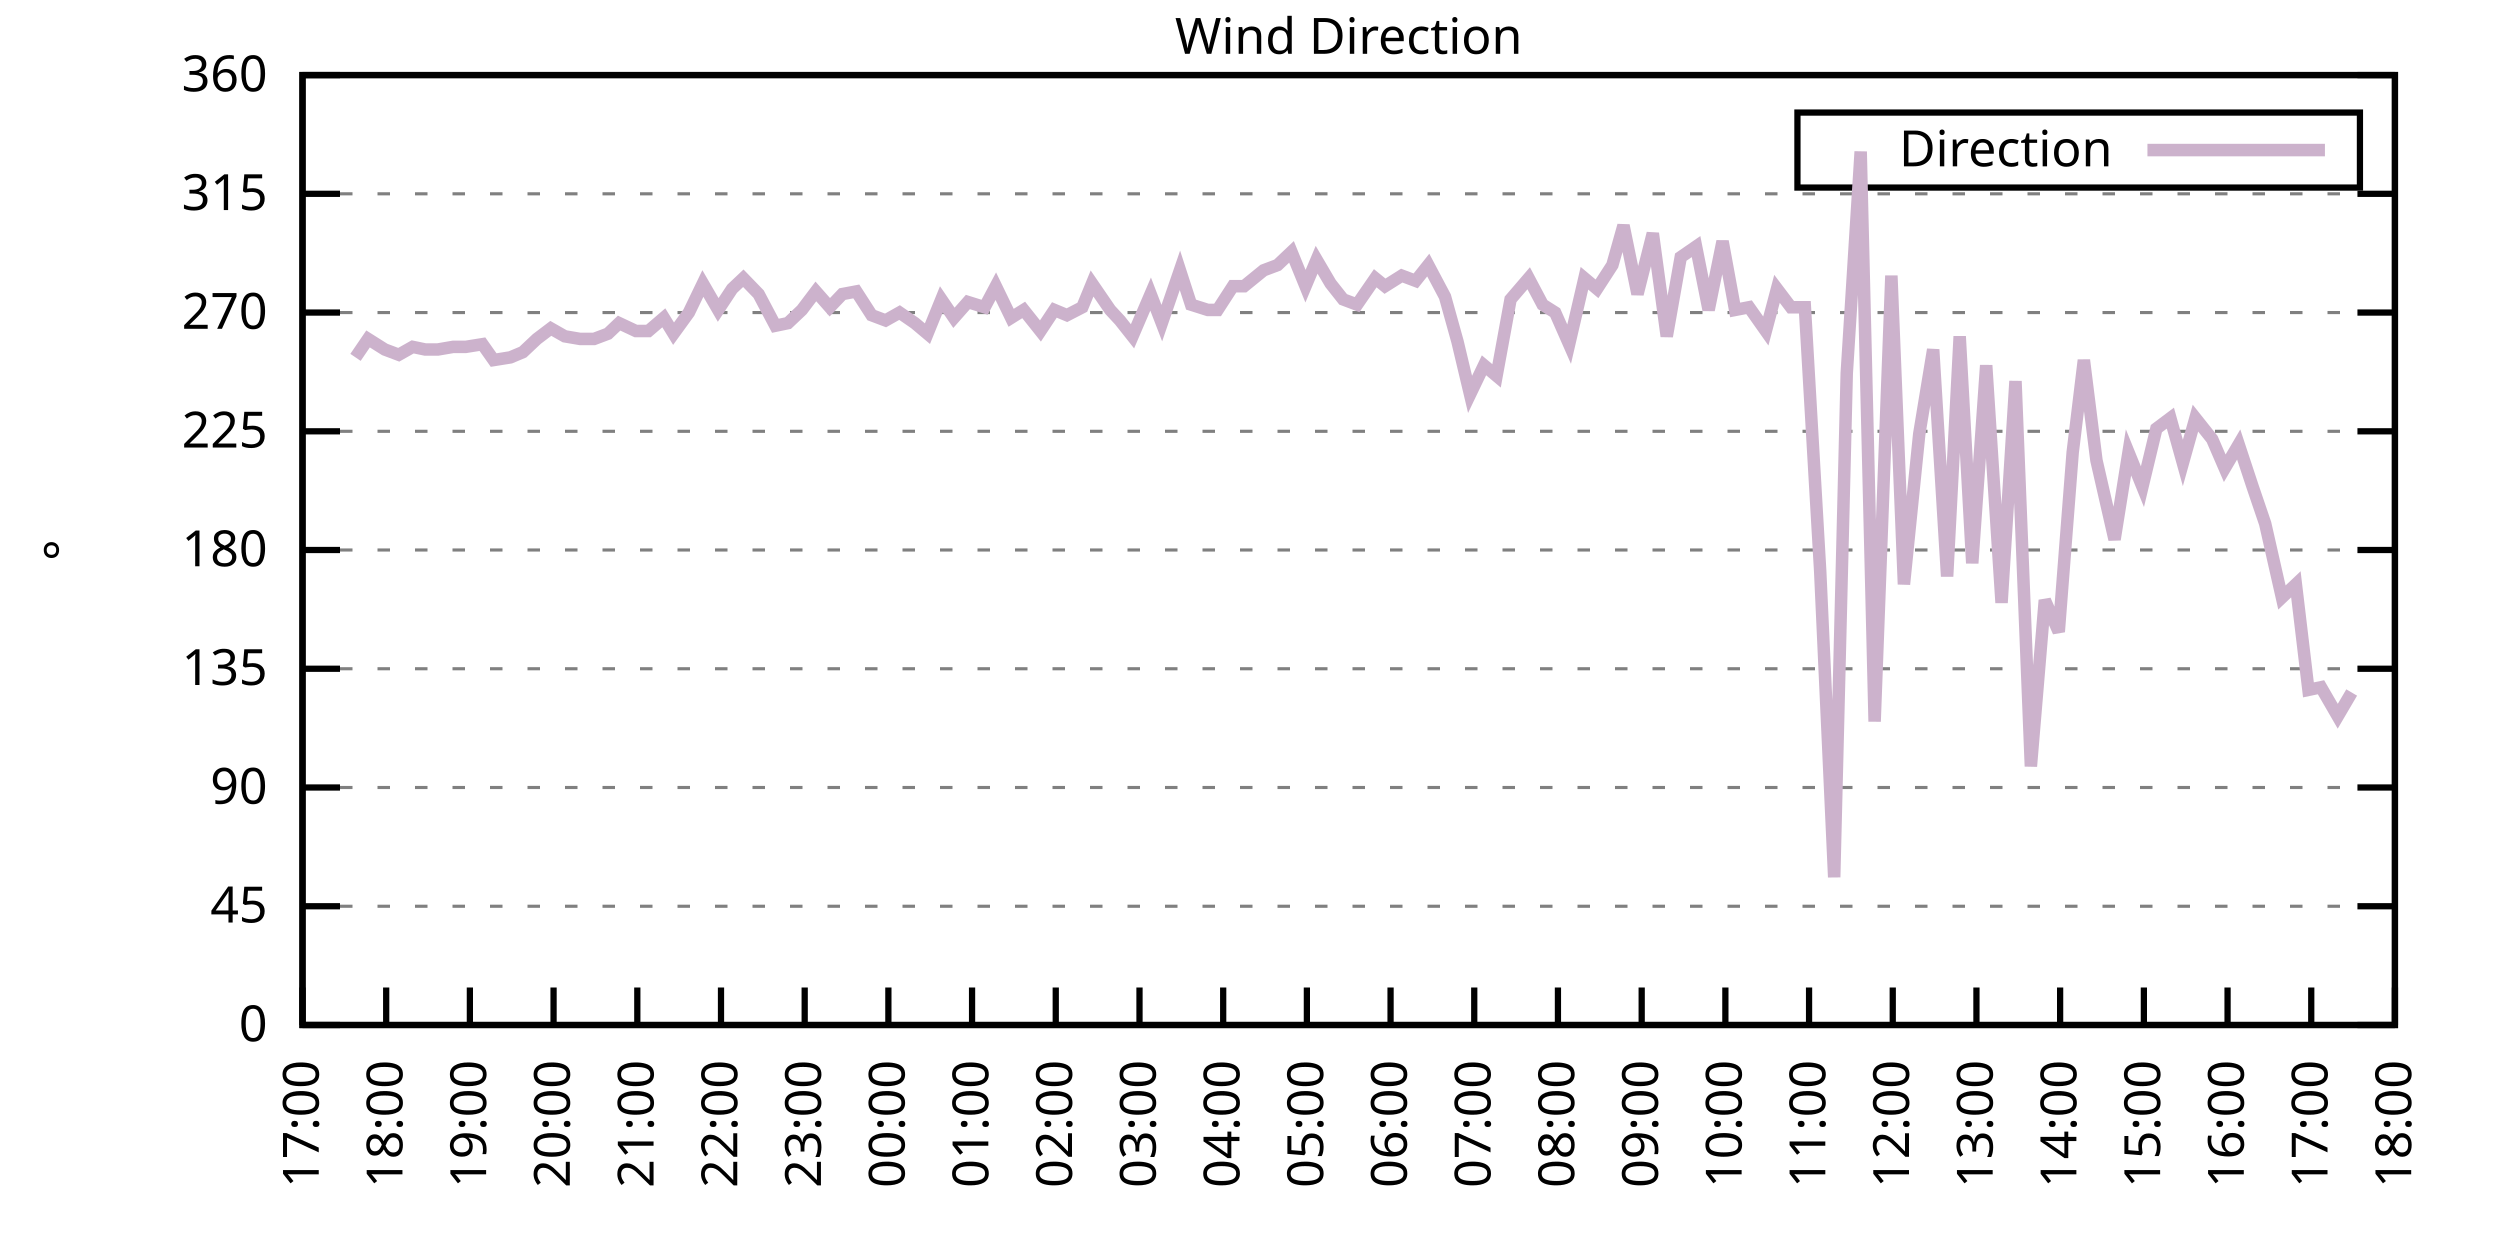
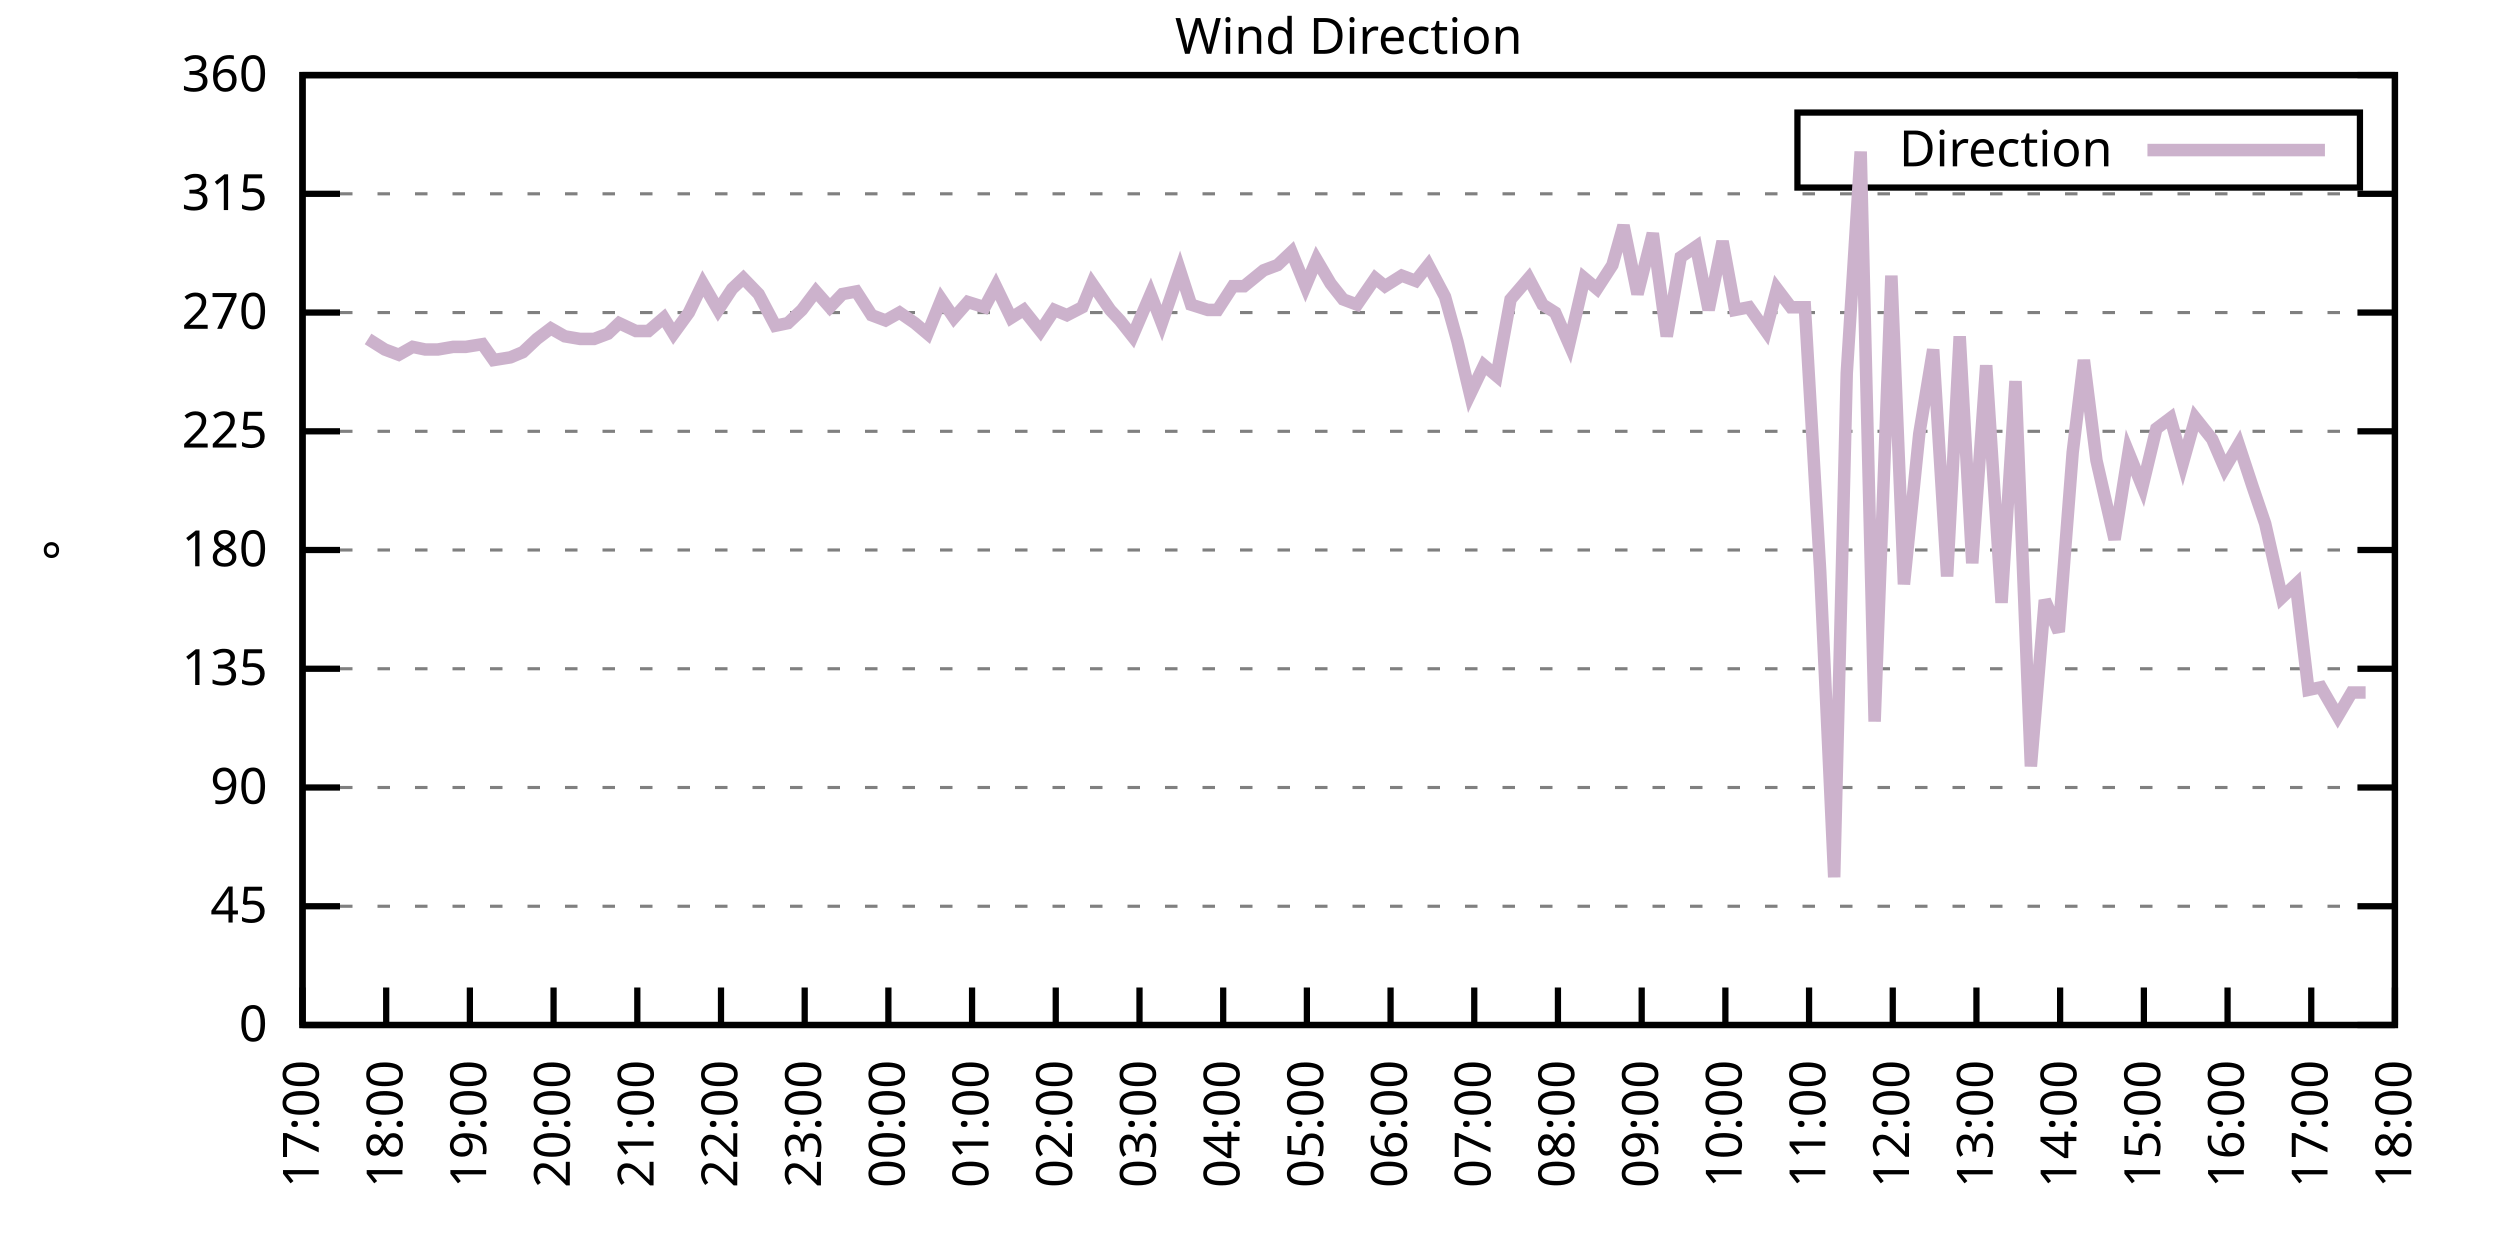
<svg xmlns="http://www.w3.org/2000/svg" xmlns:xlink="http://www.w3.org/1999/xlink" width="400" height="200" viewBox="0 0 400 200">
  <g id="gnuplot_canvas">
    <rect x="0" y="0" width="400" height="200" fill="none" />
    <defs>
      <circle id="gpDot" r="0.5" stroke-width="0.5" stroke="currentColor" />
      <path id="gpPt0" stroke-width="0.333" stroke="currentColor" d="M-1,0 h2 M0,-1 v2" />
      <path id="gpPt1" stroke-width="0.333" stroke="currentColor" d="M-1,-1 L1,1 M1,-1 L-1,1" />
      <path id="gpPt2" stroke-width="0.333" stroke="currentColor" d="M-1,0 L1,0 M0,-1 L0,1 M-1,-1 L1,1 M-1,1 L1,-1" />
      <rect id="gpPt3" stroke-width="0.333" stroke="currentColor" x="-1" y="-1" width="2" height="2" />
      <rect id="gpPt4" stroke-width="0.333" stroke="currentColor" fill="currentColor" x="-1" y="-1" width="2" height="2" />
      <circle id="gpPt5" stroke-width="0.333" stroke="currentColor" cx="0" cy="0" r="1" />
      <use xlink:href="#gpPt5" id="gpPt6" fill="currentColor" stroke="none" />
      <path id="gpPt7" stroke-width="0.333" stroke="currentColor" d="M0,-1.33 L-1.33,0.67 L1.33,0.67 z" />
      <use xlink:href="#gpPt7" id="gpPt8" fill="currentColor" stroke="none" />
      <use xlink:href="#gpPt7" id="gpPt9" stroke="currentColor" transform="rotate(180)" />
      <use xlink:href="#gpPt9" id="gpPt10" fill="currentColor" stroke="none" />
      <use xlink:href="#gpPt3" id="gpPt11" stroke="currentColor" transform="rotate(45)" />
      <use xlink:href="#gpPt11" id="gpPt12" fill="currentColor" stroke="none" />
      <path id="gpPt13" stroke-width="0.333" stroke="currentColor" d="M0,1.330 L1.265,0.411 L0.782,-1.067 L-0.782,-1.076 L-1.265,0.411 z" />
      <use xlink:href="#gpPt13" id="gpPt14" fill="currentColor" stroke="none" />
      <filter id="textbox" filterUnits="objectBoundingBox" x="0" y="0" height="1" width="1">
        <feFlood flood-color="white" flood-opacity="1" result="bgnd" />
        <feComposite in="SourceGraphic" in2="bgnd" operator="atop" />
      </filter>
      <filter id="greybox" filterUnits="objectBoundingBox" x="0" y="0" height="1" width="1">
        <feFlood flood-color="lightgrey" flood-opacity="1" result="grey" />
        <feComposite in="SourceGraphic" in2="grey" operator="atop" />
      </filter>
    </defs>
    <g fill="none" color="white" stroke="currentColor" stroke-width="1.00" stroke-linecap="butt" stroke-linejoin="miter">
</g>
    <g fill="none" color="black" stroke="currentColor" stroke-width="1.00" stroke-linecap="butt" stroke-linejoin="miter">
      <g stroke="none" shape-rendering="crispEdges">
        <polygon fill="rgb(255, 255, 255)" points="48.40,164.00 383.18,164.00 383.18,12.02 48.40,12.02 " />
      </g>
    </g>
    <g fill="none" color="black" stroke="currentColor" stroke-width="1.00" stroke-linecap="butt" stroke-linejoin="miter">
</g>
    <g fill="none" color="black" stroke="black" stroke-width="0.50" stroke-linecap="butt" stroke-linejoin="miter">
</g>
    <g fill="none" color="gray" stroke="currentColor" stroke-width="0.50" stroke-linecap="butt" stroke-linejoin="miter">
      <path stroke="gray" stroke-dasharray="2,4" class="gridline" d="M48.40,164.00 L383.19,164.00  " />
    </g>
    <g fill="none" color="gray" stroke="gray" stroke-width="1.00" stroke-linecap="butt" stroke-linejoin="miter">
</g>
    <g fill="none" color="black" stroke="currentColor" stroke-width="1.00" stroke-linecap="butt" stroke-linejoin="miter">
      <path stroke="black" d="M48.40,164.00 L54.40,164.00 M383.19,164.00 L377.19,164.00  " />
      <g transform="translate(42.80,166.60)" stroke="none" fill="black" font-family="Sans" font-size="8.00" text-anchor="end">
        <text>
          <tspan font-family="Sans"> 0</tspan>
        </text>
      </g>
    </g>
    <g fill="none" color="black" stroke="currentColor" stroke-width="1.00" stroke-linecap="butt" stroke-linejoin="miter">
</g>
    <g fill="none" color="black" stroke="black" stroke-width="0.50" stroke-linecap="butt" stroke-linejoin="miter">
</g>
    <g fill="none" color="gray" stroke="currentColor" stroke-width="0.50" stroke-linecap="butt" stroke-linejoin="miter">
      <path stroke="gray" stroke-dasharray="2,4" class="gridline" d="M48.40,145.00 L383.19,145.00  " />
    </g>
    <g fill="none" color="gray" stroke="gray" stroke-width="1.00" stroke-linecap="butt" stroke-linejoin="miter">
</g>
    <g fill="none" color="black" stroke="currentColor" stroke-width="1.00" stroke-linecap="butt" stroke-linejoin="miter">
      <path stroke="black" d="M48.40,145.00 L54.40,145.00 M383.19,145.00 L377.19,145.00  " />
      <g transform="translate(42.80,147.60)" stroke="none" fill="black" font-family="Sans" font-size="8.00" text-anchor="end">
        <text>
          <tspan font-family="Sans"> 45</tspan>
        </text>
      </g>
    </g>
    <g fill="none" color="black" stroke="currentColor" stroke-width="1.00" stroke-linecap="butt" stroke-linejoin="miter">
</g>
    <g fill="none" color="black" stroke="black" stroke-width="0.50" stroke-linecap="butt" stroke-linejoin="miter">
</g>
    <g fill="none" color="gray" stroke="currentColor" stroke-width="0.50" stroke-linecap="butt" stroke-linejoin="miter">
      <path stroke="gray" stroke-dasharray="2,4" class="gridline" d="M48.40,126.00 L383.19,126.00  " />
    </g>
    <g fill="none" color="gray" stroke="gray" stroke-width="1.00" stroke-linecap="butt" stroke-linejoin="miter">
</g>
    <g fill="none" color="black" stroke="currentColor" stroke-width="1.00" stroke-linecap="butt" stroke-linejoin="miter">
      <path stroke="black" d="M48.40,126.00 L54.40,126.00 M383.19,126.00 L377.19,126.00  " />
      <g transform="translate(42.80,128.60)" stroke="none" fill="black" font-family="Sans" font-size="8.00" text-anchor="end">
        <text>
          <tspan font-family="Sans"> 90</tspan>
        </text>
      </g>
    </g>
    <g fill="none" color="black" stroke="currentColor" stroke-width="1.00" stroke-linecap="butt" stroke-linejoin="miter">
</g>
    <g fill="none" color="black" stroke="black" stroke-width="0.50" stroke-linecap="butt" stroke-linejoin="miter">
</g>
    <g fill="none" color="gray" stroke="currentColor" stroke-width="0.50" stroke-linecap="butt" stroke-linejoin="miter">
      <path stroke="gray" stroke-dasharray="2,4" class="gridline" d="M48.40,107.00 L383.19,107.00  " />
    </g>
    <g fill="none" color="gray" stroke="gray" stroke-width="1.00" stroke-linecap="butt" stroke-linejoin="miter">
</g>
    <g fill="none" color="black" stroke="currentColor" stroke-width="1.00" stroke-linecap="butt" stroke-linejoin="miter">
      <path stroke="black" d="M48.40,107.00 L54.40,107.00 M383.19,107.00 L377.19,107.00  " />
      <g transform="translate(42.80,109.60)" stroke="none" fill="black" font-family="Sans" font-size="8.00" text-anchor="end">
        <text>
          <tspan font-family="Sans"> 135</tspan>
        </text>
      </g>
    </g>
    <g fill="none" color="black" stroke="currentColor" stroke-width="1.00" stroke-linecap="butt" stroke-linejoin="miter">
</g>
    <g fill="none" color="black" stroke="black" stroke-width="0.50" stroke-linecap="butt" stroke-linejoin="miter">
</g>
    <g fill="none" color="gray" stroke="currentColor" stroke-width="0.50" stroke-linecap="butt" stroke-linejoin="miter">
      <path stroke="gray" stroke-dasharray="2,4" class="gridline" d="M48.40,88.00 L383.19,88.00  " />
    </g>
    <g fill="none" color="gray" stroke="gray" stroke-width="1.00" stroke-linecap="butt" stroke-linejoin="miter">
</g>
    <g fill="none" color="black" stroke="currentColor" stroke-width="1.00" stroke-linecap="butt" stroke-linejoin="miter">
      <path stroke="black" d="M48.40,88.00 L54.40,88.00 M383.19,88.00 L377.19,88.00  " />
      <g transform="translate(42.80,90.60)" stroke="none" fill="black" font-family="Sans" font-size="8.00" text-anchor="end">
        <text>
          <tspan font-family="Sans"> 180</tspan>
        </text>
      </g>
    </g>
    <g fill="none" color="black" stroke="currentColor" stroke-width="1.00" stroke-linecap="butt" stroke-linejoin="miter">
</g>
    <g fill="none" color="black" stroke="black" stroke-width="0.50" stroke-linecap="butt" stroke-linejoin="miter">
</g>
    <g fill="none" color="gray" stroke="currentColor" stroke-width="0.50" stroke-linecap="butt" stroke-linejoin="miter">
      <path stroke="gray" stroke-dasharray="2,4" class="gridline" d="M48.40,69.01 L383.19,69.01  " />
    </g>
    <g fill="none" color="gray" stroke="gray" stroke-width="1.00" stroke-linecap="butt" stroke-linejoin="miter">
</g>
    <g fill="none" color="black" stroke="currentColor" stroke-width="1.00" stroke-linecap="butt" stroke-linejoin="miter">
      <path stroke="black" d="M48.40,69.01 L54.40,69.01 M383.19,69.01 L377.19,69.01  " />
      <g transform="translate(42.80,71.61)" stroke="none" fill="black" font-family="Sans" font-size="8.00" text-anchor="end">
        <text>
          <tspan font-family="Sans"> 225</tspan>
        </text>
      </g>
    </g>
    <g fill="none" color="black" stroke="currentColor" stroke-width="1.00" stroke-linecap="butt" stroke-linejoin="miter">
</g>
    <g fill="none" color="black" stroke="black" stroke-width="0.50" stroke-linecap="butt" stroke-linejoin="miter">
</g>
    <g fill="none" color="gray" stroke="currentColor" stroke-width="0.50" stroke-linecap="butt" stroke-linejoin="miter">
      <path stroke="gray" stroke-dasharray="2,4" class="gridline" d="M48.40,50.01 L383.19,50.01  " />
    </g>
    <g fill="none" color="gray" stroke="gray" stroke-width="1.00" stroke-linecap="butt" stroke-linejoin="miter">
</g>
    <g fill="none" color="black" stroke="currentColor" stroke-width="1.00" stroke-linecap="butt" stroke-linejoin="miter">
      <path stroke="black" d="M48.40,50.01 L54.40,50.01 M383.19,50.01 L377.19,50.01  " />
      <g transform="translate(42.80,52.61)" stroke="none" fill="black" font-family="Sans" font-size="8.00" text-anchor="end">
        <text>
          <tspan font-family="Sans"> 270</tspan>
        </text>
      </g>
    </g>
    <g fill="none" color="black" stroke="currentColor" stroke-width="1.00" stroke-linecap="butt" stroke-linejoin="miter">
</g>
    <g fill="none" color="black" stroke="black" stroke-width="0.50" stroke-linecap="butt" stroke-linejoin="miter">
</g>
    <g fill="none" color="gray" stroke="currentColor" stroke-width="0.50" stroke-linecap="butt" stroke-linejoin="miter">
      <path stroke="gray" stroke-dasharray="2,4" class="gridline" d="M48.40,31.01 L383.19,31.01  " />
    </g>
    <g fill="none" color="gray" stroke="gray" stroke-width="1.00" stroke-linecap="butt" stroke-linejoin="miter">
</g>
    <g fill="none" color="black" stroke="currentColor" stroke-width="1.00" stroke-linecap="butt" stroke-linejoin="miter">
      <path stroke="black" d="M48.40,31.01 L54.40,31.01 M383.19,31.01 L377.19,31.01  " />
      <g transform="translate(42.80,33.61)" stroke="none" fill="black" font-family="Sans" font-size="8.00" text-anchor="end">
        <text>
          <tspan font-family="Sans"> 315</tspan>
        </text>
      </g>
    </g>
    <g fill="none" color="black" stroke="currentColor" stroke-width="1.00" stroke-linecap="butt" stroke-linejoin="miter">
</g>
    <g fill="none" color="black" stroke="black" stroke-width="0.50" stroke-linecap="butt" stroke-linejoin="miter">
</g>
    <g fill="none" color="gray" stroke="currentColor" stroke-width="0.50" stroke-linecap="butt" stroke-linejoin="miter">
      <path stroke="gray" stroke-dasharray="2,4" class="gridline" d="M48.40,12.01 L383.19,12.01  " />
    </g>
    <g fill="none" color="gray" stroke="gray" stroke-width="1.00" stroke-linecap="butt" stroke-linejoin="miter">
</g>
    <g fill="none" color="black" stroke="currentColor" stroke-width="1.00" stroke-linecap="butt" stroke-linejoin="miter">
      <path stroke="black" d="M48.40,12.01 L54.40,12.01 M383.19,12.01 L377.19,12.01  " />
      <g transform="translate(42.80,14.61)" stroke="none" fill="black" font-family="Sans" font-size="8.00" text-anchor="end">
        <text>
          <tspan font-family="Sans"> 360</tspan>
        </text>
      </g>
    </g>
    <g fill="none" color="black" stroke="currentColor" stroke-width="1.00" stroke-linecap="butt" stroke-linejoin="miter">
      <path stroke="black" d="M48.40,164.00 L48.40,158.00  " />
      <g transform="translate(51.00,169.60) rotate(270.00)" stroke="none" fill="black" font-family="Sans" font-size="8.00" text-anchor="end">
        <text>
          <tspan font-family="Sans">17:00</tspan>
        </text>
      </g>
    </g>
    <g fill="none" color="black" stroke="currentColor" stroke-width="1.00" stroke-linecap="butt" stroke-linejoin="miter">
      <path stroke="black" d="M61.79,164.00 L61.79,158.00  " />
      <g transform="translate(64.39,169.60) rotate(270.00)" stroke="none" fill="black" font-family="Sans" font-size="8.00" text-anchor="end">
        <text>
          <tspan font-family="Sans">18:00</tspan>
        </text>
      </g>
    </g>
    <g fill="none" color="black" stroke="currentColor" stroke-width="1.00" stroke-linecap="butt" stroke-linejoin="miter">
      <path stroke="black" d="M75.18,164.00 L75.18,158.00  " />
      <g transform="translate(77.78,169.60) rotate(270.00)" stroke="none" fill="black" font-family="Sans" font-size="8.00" text-anchor="end">
        <text>
          <tspan font-family="Sans">19:00</tspan>
        </text>
      </g>
    </g>
    <g fill="none" color="black" stroke="currentColor" stroke-width="1.00" stroke-linecap="butt" stroke-linejoin="miter">
      <path stroke="black" d="M88.57,164.00 L88.57,158.00  " />
      <g transform="translate(91.17,169.60) rotate(270.00)" stroke="none" fill="black" font-family="Sans" font-size="8.00" text-anchor="end">
        <text>
          <tspan font-family="Sans">20:00</tspan>
        </text>
      </g>
    </g>
    <g fill="none" color="black" stroke="currentColor" stroke-width="1.00" stroke-linecap="butt" stroke-linejoin="miter">
      <path stroke="black" d="M101.97,164.00 L101.97,158.00  " />
      <g transform="translate(104.57,169.60) rotate(270.00)" stroke="none" fill="black" font-family="Sans" font-size="8.00" text-anchor="end">
        <text>
          <tspan font-family="Sans">21:00</tspan>
        </text>
      </g>
    </g>
    <g fill="none" color="black" stroke="currentColor" stroke-width="1.00" stroke-linecap="butt" stroke-linejoin="miter">
      <path stroke="black" d="M115.36,164.00 L115.36,158.00  " />
      <g transform="translate(117.96,169.60) rotate(270.00)" stroke="none" fill="black" font-family="Sans" font-size="8.00" text-anchor="end">
        <text>
          <tspan font-family="Sans">22:00</tspan>
        </text>
      </g>
    </g>
    <g fill="none" color="black" stroke="currentColor" stroke-width="1.00" stroke-linecap="butt" stroke-linejoin="miter">
      <path stroke="black" d="M128.75,164.00 L128.75,158.00  " />
      <g transform="translate(131.35,169.60) rotate(270.00)" stroke="none" fill="black" font-family="Sans" font-size="8.00" text-anchor="end">
        <text>
          <tspan font-family="Sans">23:00</tspan>
        </text>
      </g>
    </g>
    <g fill="none" color="black" stroke="currentColor" stroke-width="1.00" stroke-linecap="butt" stroke-linejoin="miter">
      <path stroke="black" d="M142.14,164.00 L142.14,158.00  " />
      <g transform="translate(144.74,169.60) rotate(270.00)" stroke="none" fill="black" font-family="Sans" font-size="8.00" text-anchor="end">
        <text>
          <tspan font-family="Sans">00:00</tspan>
        </text>
      </g>
    </g>
    <g fill="none" color="black" stroke="currentColor" stroke-width="1.00" stroke-linecap="butt" stroke-linejoin="miter">
      <path stroke="black" d="M155.53,164.00 L155.53,158.00  " />
      <g transform="translate(158.13,169.60) rotate(270.00)" stroke="none" fill="black" font-family="Sans" font-size="8.00" text-anchor="end">
        <text>
          <tspan font-family="Sans">01:00</tspan>
        </text>
      </g>
    </g>
    <g fill="none" color="black" stroke="currentColor" stroke-width="1.00" stroke-linecap="butt" stroke-linejoin="miter">
      <path stroke="black" d="M168.92,164.00 L168.92,158.00  " />
      <g transform="translate(171.52,169.60) rotate(270.00)" stroke="none" fill="black" font-family="Sans" font-size="8.00" text-anchor="end">
        <text>
          <tspan font-family="Sans">02:00</tspan>
        </text>
      </g>
    </g>
    <g fill="none" color="black" stroke="currentColor" stroke-width="1.00" stroke-linecap="butt" stroke-linejoin="miter">
      <path stroke="black" d="M182.32,164.00 L182.32,158.00  " />
      <g transform="translate(184.92,169.60) rotate(270.00)" stroke="none" fill="black" font-family="Sans" font-size="8.00" text-anchor="end">
        <text>
          <tspan font-family="Sans">03:00</tspan>
        </text>
      </g>
    </g>
    <g fill="none" color="black" stroke="currentColor" stroke-width="1.00" stroke-linecap="butt" stroke-linejoin="miter">
      <path stroke="black" d="M195.71,164.00 L195.71,158.00  " />
      <g transform="translate(198.31,169.60) rotate(270.00)" stroke="none" fill="black" font-family="Sans" font-size="8.00" text-anchor="end">
        <text>
          <tspan font-family="Sans">04:00</tspan>
        </text>
      </g>
    </g>
    <g fill="none" color="black" stroke="currentColor" stroke-width="1.00" stroke-linecap="butt" stroke-linejoin="miter">
      <path stroke="black" d="M209.10,164.00 L209.10,158.00  " />
      <g transform="translate(211.70,169.60) rotate(270.00)" stroke="none" fill="black" font-family="Sans" font-size="8.00" text-anchor="end">
        <text>
          <tspan font-family="Sans">05:00</tspan>
        </text>
      </g>
    </g>
    <g fill="none" color="black" stroke="currentColor" stroke-width="1.00" stroke-linecap="butt" stroke-linejoin="miter">
      <path stroke="black" d="M222.49,164.00 L222.49,158.00  " />
      <g transform="translate(225.09,169.60) rotate(270.00)" stroke="none" fill="black" font-family="Sans" font-size="8.00" text-anchor="end">
        <text>
          <tspan font-family="Sans">06:00</tspan>
        </text>
      </g>
    </g>
    <g fill="none" color="black" stroke="currentColor" stroke-width="1.00" stroke-linecap="butt" stroke-linejoin="miter">
      <path stroke="black" d="M235.88,164.00 L235.88,158.00  " />
      <g transform="translate(238.48,169.60) rotate(270.00)" stroke="none" fill="black" font-family="Sans" font-size="8.00" text-anchor="end">
        <text>
          <tspan font-family="Sans">07:00</tspan>
        </text>
      </g>
    </g>
    <g fill="none" color="black" stroke="currentColor" stroke-width="1.00" stroke-linecap="butt" stroke-linejoin="miter">
      <path stroke="black" d="M249.27,164.00 L249.27,158.00  " />
      <g transform="translate(251.87,169.60) rotate(270.00)" stroke="none" fill="black" font-family="Sans" font-size="8.00" text-anchor="end">
        <text>
          <tspan font-family="Sans">08:00</tspan>
        </text>
      </g>
    </g>
    <g fill="none" color="black" stroke="currentColor" stroke-width="1.00" stroke-linecap="butt" stroke-linejoin="miter">
      <path stroke="black" d="M262.67,164.00 L262.67,158.00  " />
      <g transform="translate(265.27,169.60) rotate(270.00)" stroke="none" fill="black" font-family="Sans" font-size="8.00" text-anchor="end">
        <text>
          <tspan font-family="Sans">09:00</tspan>
        </text>
      </g>
    </g>
    <g fill="none" color="black" stroke="currentColor" stroke-width="1.00" stroke-linecap="butt" stroke-linejoin="miter">
      <path stroke="black" d="M276.06,164.00 L276.06,158.00  " />
      <g transform="translate(278.66,169.60) rotate(270.00)" stroke="none" fill="black" font-family="Sans" font-size="8.00" text-anchor="end">
        <text>
          <tspan font-family="Sans">10:00</tspan>
        </text>
      </g>
    </g>
    <g fill="none" color="black" stroke="currentColor" stroke-width="1.00" stroke-linecap="butt" stroke-linejoin="miter">
      <path stroke="black" d="M289.45,164.00 L289.45,158.00  " />
      <g transform="translate(292.05,169.60) rotate(270.00)" stroke="none" fill="black" font-family="Sans" font-size="8.00" text-anchor="end">
        <text>
          <tspan font-family="Sans">11:00</tspan>
        </text>
      </g>
    </g>
    <g fill="none" color="black" stroke="currentColor" stroke-width="1.00" stroke-linecap="butt" stroke-linejoin="miter">
      <path stroke="black" d="M302.84,164.00 L302.84,158.00  " />
      <g transform="translate(305.44,169.60) rotate(270.00)" stroke="none" fill="black" font-family="Sans" font-size="8.00" text-anchor="end">
        <text>
          <tspan font-family="Sans">12:00</tspan>
        </text>
      </g>
    </g>
    <g fill="none" color="black" stroke="currentColor" stroke-width="1.00" stroke-linecap="butt" stroke-linejoin="miter">
      <path stroke="black" d="M316.23,164.00 L316.23,158.00  " />
      <g transform="translate(318.83,169.60) rotate(270.00)" stroke="none" fill="black" font-family="Sans" font-size="8.00" text-anchor="end">
        <text>
          <tspan font-family="Sans">13:00</tspan>
        </text>
      </g>
    </g>
    <g fill="none" color="black" stroke="currentColor" stroke-width="1.00" stroke-linecap="butt" stroke-linejoin="miter">
      <path stroke="black" d="M329.62,164.00 L329.62,158.00  " />
      <g transform="translate(332.22,169.60) rotate(270.00)" stroke="none" fill="black" font-family="Sans" font-size="8.00" text-anchor="end">
        <text>
          <tspan font-family="Sans">14:00</tspan>
        </text>
      </g>
    </g>
    <g fill="none" color="black" stroke="currentColor" stroke-width="1.00" stroke-linecap="butt" stroke-linejoin="miter">
      <path stroke="black" d="M343.02,164.00 L343.02,158.00  " />
      <g transform="translate(345.62,169.60) rotate(270.00)" stroke="none" fill="black" font-family="Sans" font-size="8.00" text-anchor="end">
        <text>
          <tspan font-family="Sans">15:00</tspan>
        </text>
      </g>
    </g>
    <g fill="none" color="black" stroke="currentColor" stroke-width="1.00" stroke-linecap="butt" stroke-linejoin="miter">
      <path stroke="black" d="M356.41,164.00 L356.41,158.00  " />
      <g transform="translate(359.01,169.60) rotate(270.00)" stroke="none" fill="black" font-family="Sans" font-size="8.00" text-anchor="end">
        <text>
          <tspan font-family="Sans">16:00</tspan>
        </text>
      </g>
    </g>
    <g fill="none" color="black" stroke="currentColor" stroke-width="1.00" stroke-linecap="butt" stroke-linejoin="miter">
      <path stroke="black" d="M369.80,164.00 L369.80,158.00  " />
      <g transform="translate(372.40,169.60) rotate(270.00)" stroke="none" fill="black" font-family="Sans" font-size="8.00" text-anchor="end">
        <text>
          <tspan font-family="Sans">17:00</tspan>
        </text>
      </g>
    </g>
    <g fill="none" color="black" stroke="currentColor" stroke-width="1.00" stroke-linecap="butt" stroke-linejoin="miter">
      <path stroke="black" d="M383.19,164.00 L383.19,158.00  " />
      <g transform="translate(385.79,169.60) rotate(270.00)" stroke="none" fill="black" font-family="Sans" font-size="8.00" text-anchor="end">
        <text>
          <tspan font-family="Sans">18:00</tspan>
        </text>
      </g>
    </g>
    <g fill="none" color="black" stroke="currentColor" stroke-width="1.00" stroke-linecap="butt" stroke-linejoin="miter">
</g>
    <g fill="none" color="black" stroke="currentColor" stroke-width="1.00" stroke-linecap="butt" stroke-linejoin="miter">
      <path stroke="black" d="M48.40,12.01 L48.40,164.00 L383.19,164.00 L383.19,12.01 L48.40,12.01 Z  " />
    </g>
    <g fill="none" color="black" stroke="currentColor" stroke-width="1.00" stroke-linecap="butt" stroke-linejoin="miter">
</g>
    <g fill="none" color="black" stroke="currentColor" stroke-width="1.00" stroke-linecap="butt" stroke-linejoin="miter">
      <path stroke="black" d="M287.59,30.01 L287.59,18.01 L377.59,18.01 L377.59,30.01 L287.59,30.01 Z  " />
    </g>
    <g id="Wind_direction_plot_1">
      <g fill="none" color="white" stroke="black" stroke-width="2.00" stroke-linecap="butt" stroke-linejoin="miter">
</g>
      <g fill="none" color="black" stroke="currentColor" stroke-width="2.00" stroke-linecap="butt" stroke-linejoin="miter">
        <g transform="translate(337.99,26.61)" stroke="none" fill="black" font-family="Sans" font-size="8.00" text-anchor="end">
          <text>
            <tspan font-family="Sans">Direction</tspan>
          </text>
        </g>
      </g>
      <g fill="none" color="black" stroke="currentColor" stroke-width="2.00" stroke-linecap="butt" stroke-linejoin="miter">
-         <path stroke="rgb(204, 178, 204)" d="M343.59,24.01 L371.99,24.01 M56.88,57.18 L58.89,54.23 L61.57,55.92 L63.80,56.76 L66.03,55.50 L68.04,55.92   L70.05,55.92 L72.50,55.50 L74.51,55.50 L77.19,55.07 L78.98,57.61 L81.66,57.18 L83.66,56.34 L85.90,54.23   L88.13,52.54 L90.36,53.81 L92.82,54.23 L95.05,54.23 L97.28,53.39 L99.06,51.70 L101.74,52.96 L103.75,52.96   L106.21,50.85 L107.77,53.39 L110.22,50.01 L112.46,45.36 L114.91,49.59 L117.14,46.21 L118.93,44.52 L121.38,47.05   L124.06,52.12 L126.07,51.70 L128.30,49.59 L130.54,46.63 L132.77,49.16 L134.78,47.05 L137.01,46.63 L139.46,50.43   L141.69,51.27 L143.93,50.01 L146.38,51.70 L148.39,53.39 L150.62,47.90 L152.63,50.85 L154.86,48.32 L157.54,49.16   L159.33,45.79 L161.78,50.85 L163.79,49.59 L166.47,52.96 L168.70,49.59 L170.71,50.43 L173.17,49.16 L174.73,45.36   L177.63,49.59 L179.19,51.27 L181.20,53.81 L184.10,47.05 L185.89,51.70 L188.79,43.25 L190.57,48.74 L193.25,49.59   L194.81,49.59 L197.27,45.79 L199.06,45.79 L202.18,43.25 L204.41,42.41 L206.64,40.30 L208.88,45.79 L210.66,41.56   L212.89,45.36 L214.90,47.90 L217.13,48.74 L220.04,44.52 L221.60,45.79 L224.28,44.10 L226.51,44.94 L228.52,42.41   L231.20,47.47 L233.20,54.65 L235.21,63.10 L237.44,58.45 L239.45,60.14 L241.69,47.90 L244.59,44.52 L246.82,48.74   L248.83,50.01 L251.06,55.07 L253.51,44.52 L255.52,46.21 L257.98,42.41 L259.76,36.08 L262.00,47.05 L264.45,37.34   L266.68,53.81 L268.92,41.14 L271.37,39.45 L273.38,49.59 L275.61,38.61 L277.62,49.59 L279.85,49.16 L282.53,52.96   L284.32,46.21 L286.55,49.16 L288.78,49.16 L291.23,91.38 L293.47,140.36 L295.48,59.72 L297.71,24.25 L299.94,115.45   L302.62,44.10 L304.63,93.49 L307.08,69.43 L309.31,55.92 L311.54,92.23 L313.55,53.81 L315.56,90.12 L317.79,58.45   L320.25,96.45 L322.48,60.98 L324.94,122.62 L327.17,96.03 L329.40,101.09 L331.63,72.38 L333.42,57.61 L335.43,73.65   L338.33,86.32 L340.56,72.38 L342.79,77.87 L345.02,68.58 L347.26,66.90 L349.26,74.07 L351.27,66.90 L353.95,70.27   L355.96,74.92 L358.19,71.12 L360.42,77.87 L362.43,83.78 L365.11,95.60 L367.34,93.49 L369.35,110.38 L371.36,109.96   L374.04,114.60 L376.27,110.80  " />
+         <path stroke="rgb(204, 178, 204)" d="M343.59,24.01 L371.99,24.01 M58.89,54.23 L61.57,55.92 L63.80,56.76 L66.03,55.50 L68.04,55.92 L70.05,55.92   L72.50,55.50 L74.51,55.50 L77.19,55.07 L78.98,57.61 L81.66,57.18 L83.66,56.34 L85.90,54.23 L88.13,52.54   L90.36,53.81 L92.82,54.23 L95.05,54.23 L97.28,53.39 L99.06,51.70 L101.74,52.96 L103.75,52.96 L106.21,50.85   L107.77,53.39 L110.22,50.01 L112.46,45.36 L114.91,49.59 L117.14,46.21 L118.93,44.52 L121.38,47.05 L124.06,52.12   L126.07,51.70 L128.30,49.59 L130.54,46.63 L132.77,49.16 L134.78,47.05 L137.01,46.63 L139.46,50.43 L141.69,51.27   L143.93,50.01 L146.38,51.70 L148.39,53.39 L150.62,47.90 L152.63,50.85 L154.86,48.32 L157.54,49.16 L159.33,45.79   L161.78,50.85 L163.79,49.59 L166.47,52.96 L168.70,49.59 L170.71,50.43 L173.17,49.16 L174.73,45.36 L177.63,49.59   L179.19,51.27 L181.20,53.81 L184.10,47.05 L185.89,51.70 L188.79,43.25 L190.57,48.74 L193.25,49.59 L194.81,49.59   L197.27,45.79 L199.06,45.79 L202.18,43.25 L204.41,42.41 L206.64,40.30 L208.88,45.79 L210.66,41.56 L212.89,45.36   L214.90,47.90 L217.13,48.74 L220.04,44.52 L221.60,45.79 L224.28,44.10 L226.51,44.94 L228.52,42.41 L231.20,47.47   L233.20,54.65 L235.21,63.10 L237.44,58.45 L239.45,60.14 L241.69,47.90 L244.59,44.52 L246.82,48.74 L248.83,50.01   L251.06,55.07 L253.51,44.52 L255.52,46.21 L257.98,42.41 L259.76,36.08 L262.00,47.05 L264.45,37.34 L266.68,53.81   L268.92,41.14 L271.37,39.45 L273.38,49.59 L275.61,38.61 L277.62,49.59 L279.85,49.16 L282.53,52.96 L284.32,46.21   L286.55,49.16 L288.78,49.16 L291.23,91.38 L293.47,140.36 L295.48,59.72 L297.71,24.25 L299.94,115.45 L302.62,44.10   L304.63,93.49 L307.08,69.43 L309.31,55.92 L311.54,92.23 L313.55,53.81 L315.56,90.12 L317.79,58.45 L320.25,96.45   L322.48,60.98 L324.94,122.62 L327.17,96.03 L329.40,101.09 L331.63,72.38 L333.42,57.61 L335.43,73.65 L338.33,86.32   L340.56,72.38 L342.79,77.87 L345.02,68.58 L347.26,66.90 L349.26,74.07 L351.27,66.90 L353.95,70.27 L355.96,74.92   L358.19,71.12 L360.42,77.87 L362.43,83.78 L365.11,95.60 L367.34,93.49 L369.35,110.38 L371.36,109.96 L374.04,114.60   L376.27,110.80 L378.50,110.80  " />
      </g>
    </g>
    <g fill="none" color="black" stroke="currentColor" stroke-width="2.00" stroke-linecap="butt" stroke-linejoin="miter">
</g>
    <g fill="none" color="black" stroke="black" stroke-width="1.00" stroke-linecap="butt" stroke-linejoin="miter">
</g>
    <g fill="none" color="black" stroke="currentColor" stroke-width="1.00" stroke-linecap="butt" stroke-linejoin="miter">
      <path stroke="black" d="M48.40,12.01 L48.40,164.00 L383.19,164.00 L383.19,12.01 L48.40,12.01 Z  " />
      <g transform="translate(12.80,88.01) rotate(270.00)" stroke="none" fill="black" font-family="Sans" font-size="8.00" text-anchor="middle">
        <text>
          <tspan font-family="Sans">°</tspan>
        </text>
      </g>
    </g>
    <g fill="none" color="black" stroke="currentColor" stroke-width="1.00" stroke-linecap="butt" stroke-linejoin="miter">
</g>
    <g fill="none" color="black" stroke="currentColor" stroke-width="1.00" stroke-linecap="butt" stroke-linejoin="miter">
      <g transform="translate(215.79,8.61)" stroke="none" fill="black" font-family="Sans" font-size="8.00" text-anchor="middle">
        <text>
          <tspan font-family="Sans">Wind Direction</tspan>
        </text>
      </g>
    </g>
    <g fill="none" color="black" stroke="currentColor" stroke-width="1.00" stroke-linecap="butt" stroke-linejoin="miter">
</g>
  </g>
</svg>
